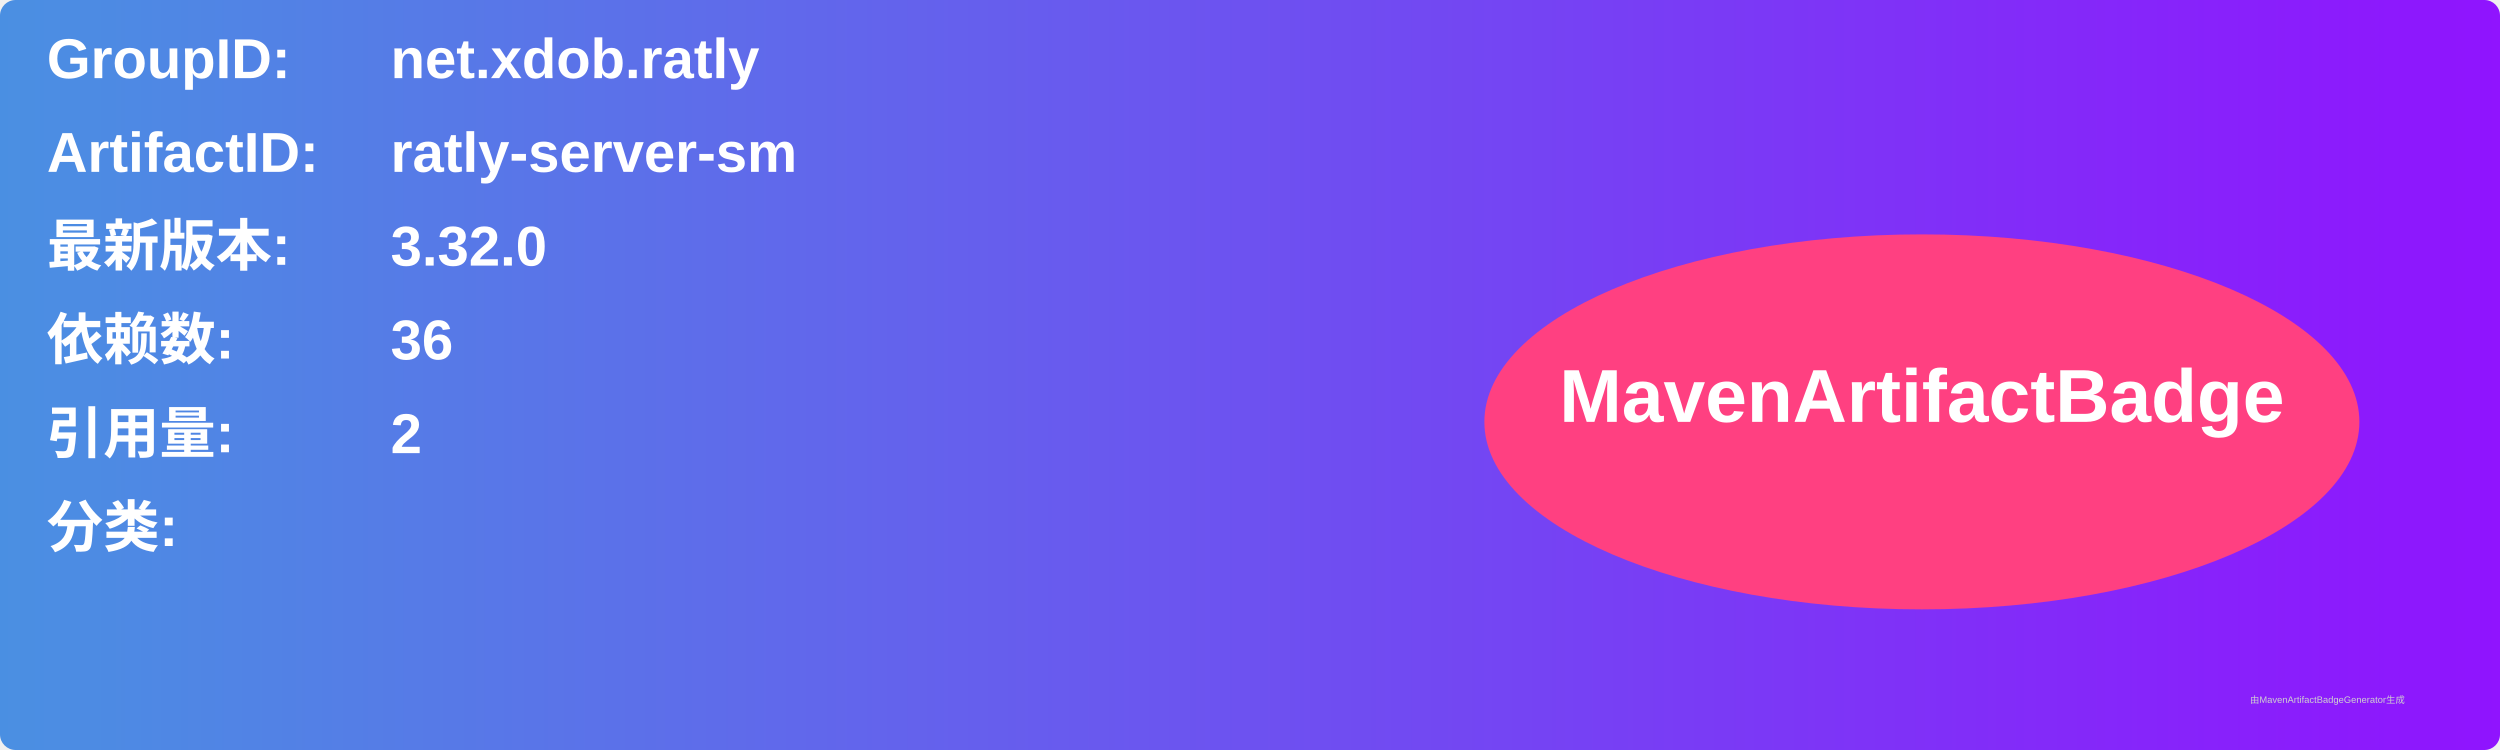
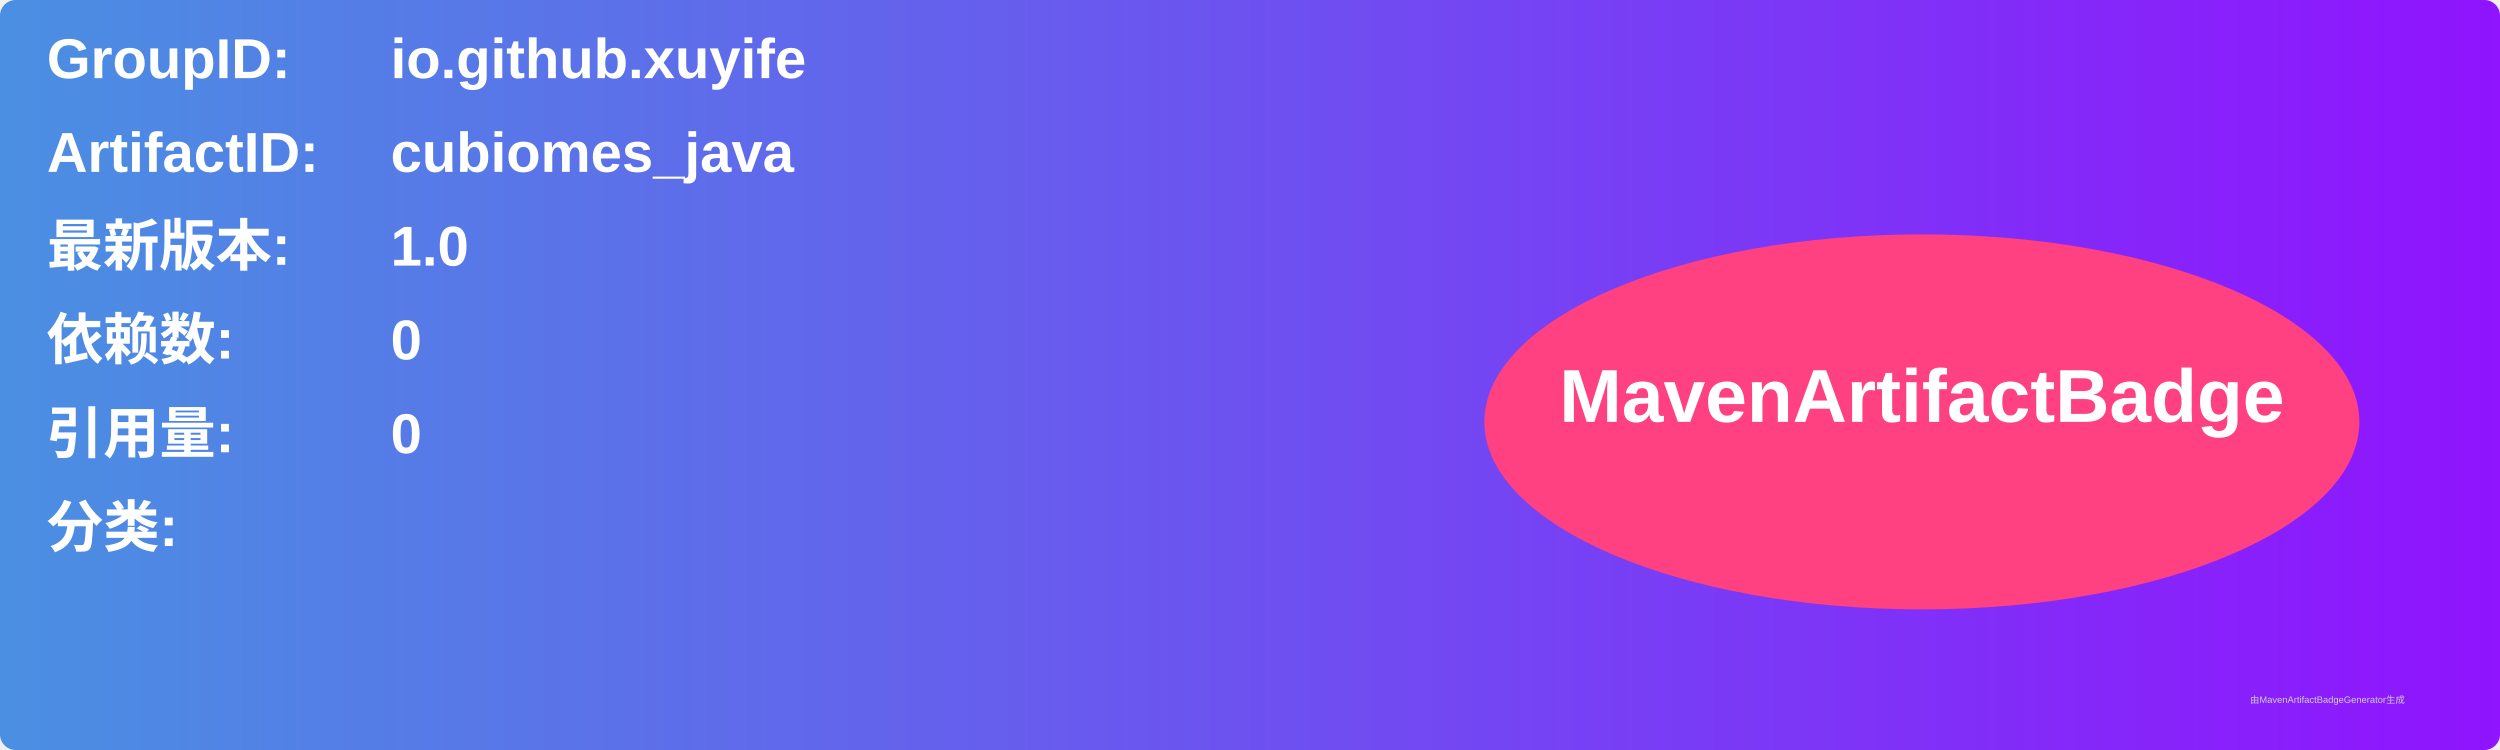
<svg xmlns="http://www.w3.org/2000/svg" width="800" height="240" viewBox="0 0 800 240">
  <linearGradient id="grad" x1="0%" y1="0%" x2="100%" y2="0%">
    <stop offset="0%" stop-color="#4a90e2" />
    <stop offset="100%" stop-color="#9013fe" />
  </linearGradient>
  <rect width="100%" height="100%" rx="5" ry="5" fill="url(#grad)" />
  <g transform="translate(15, 15)">
    <text x="0" y="10" font-family="Arial" font-size="18" fill="white" font-weight="bold" width="260">GroupID:</text>
-     <text x="110" y="10" font-family="Arial" font-size="18" fill="white" font-weight="bold" width="460">net.xdob.ratly</text>
+     <text x="110" y="10" font-family="Arial" font-size="18" fill="white" font-weight="bold" width="460">io.github.xuyife</text>
    <text x="0" y="40" font-family="Arial" font-size="18" fill="white" font-weight="bold" width="260">ArtifactID:</text>
-     <text x="110" y="40" font-family="Arial" font-size="18" fill="white" font-weight="bold" width="460">ratly-server-sm</text>
+     <text x="110" y="40" font-family="Arial" font-size="18" fill="white" font-weight="bold" width="460">cubiomes_java</text>
    <text x="0" y="70" font-family="Arial" font-size="18" fill="white" font-weight="bold">最新版本:</text>
    <text x="110" y="70" font-family="Arial" font-size="18" fill="white" font-weight="bold">
-       <tspan font-weight="bold">3.32.0</tspan>
+       <tspan font-weight="bold">1.0</tspan>
    </text>
    <text x="0" y="100" font-family="Arial" font-size="18" fill="white" font-weight="bold">依赖数: </text>
    <text x="110" y="100" font-family="Arial" font-size="18" fill="white">
-       <tspan font-weight="bold">36</tspan>
+       <tspan font-weight="bold">0</tspan>
    </text>
    <text x="0" y="130" font-family="Arial" font-size="18" fill="white" font-weight="bold">引用量: </text>
    <text x="110" y="130" font-family="Arial" font-size="18" fill="white">
-       <tspan font-weight="bold">2</tspan>
+       <tspan font-weight="bold">0</tspan>
    </text>
    <text x="0" y="160" font-family="Arial" font-size="18" fill="white" font-weight="bold">分类:</text>
    <text x="10" y="190" font-family="Arial" font-size="10" fill="white">
      <tspan font-weight="bold" />
    </text>
    <ellipse cx="600" cy="120" rx="140" ry="60" fill="#ff4081" />
    <text x="600" y="120" text-anchor="middle" font-family="Arial" font-size="24" fill="white" font-weight="bold">MavenArtifactBadge</text>
  </g>
  <text x="720" y="225" font-family="Arial" font-size="3" fill="#d0d0d0">由MavenArtifactBadgeGenerator生成</text>
</svg>
